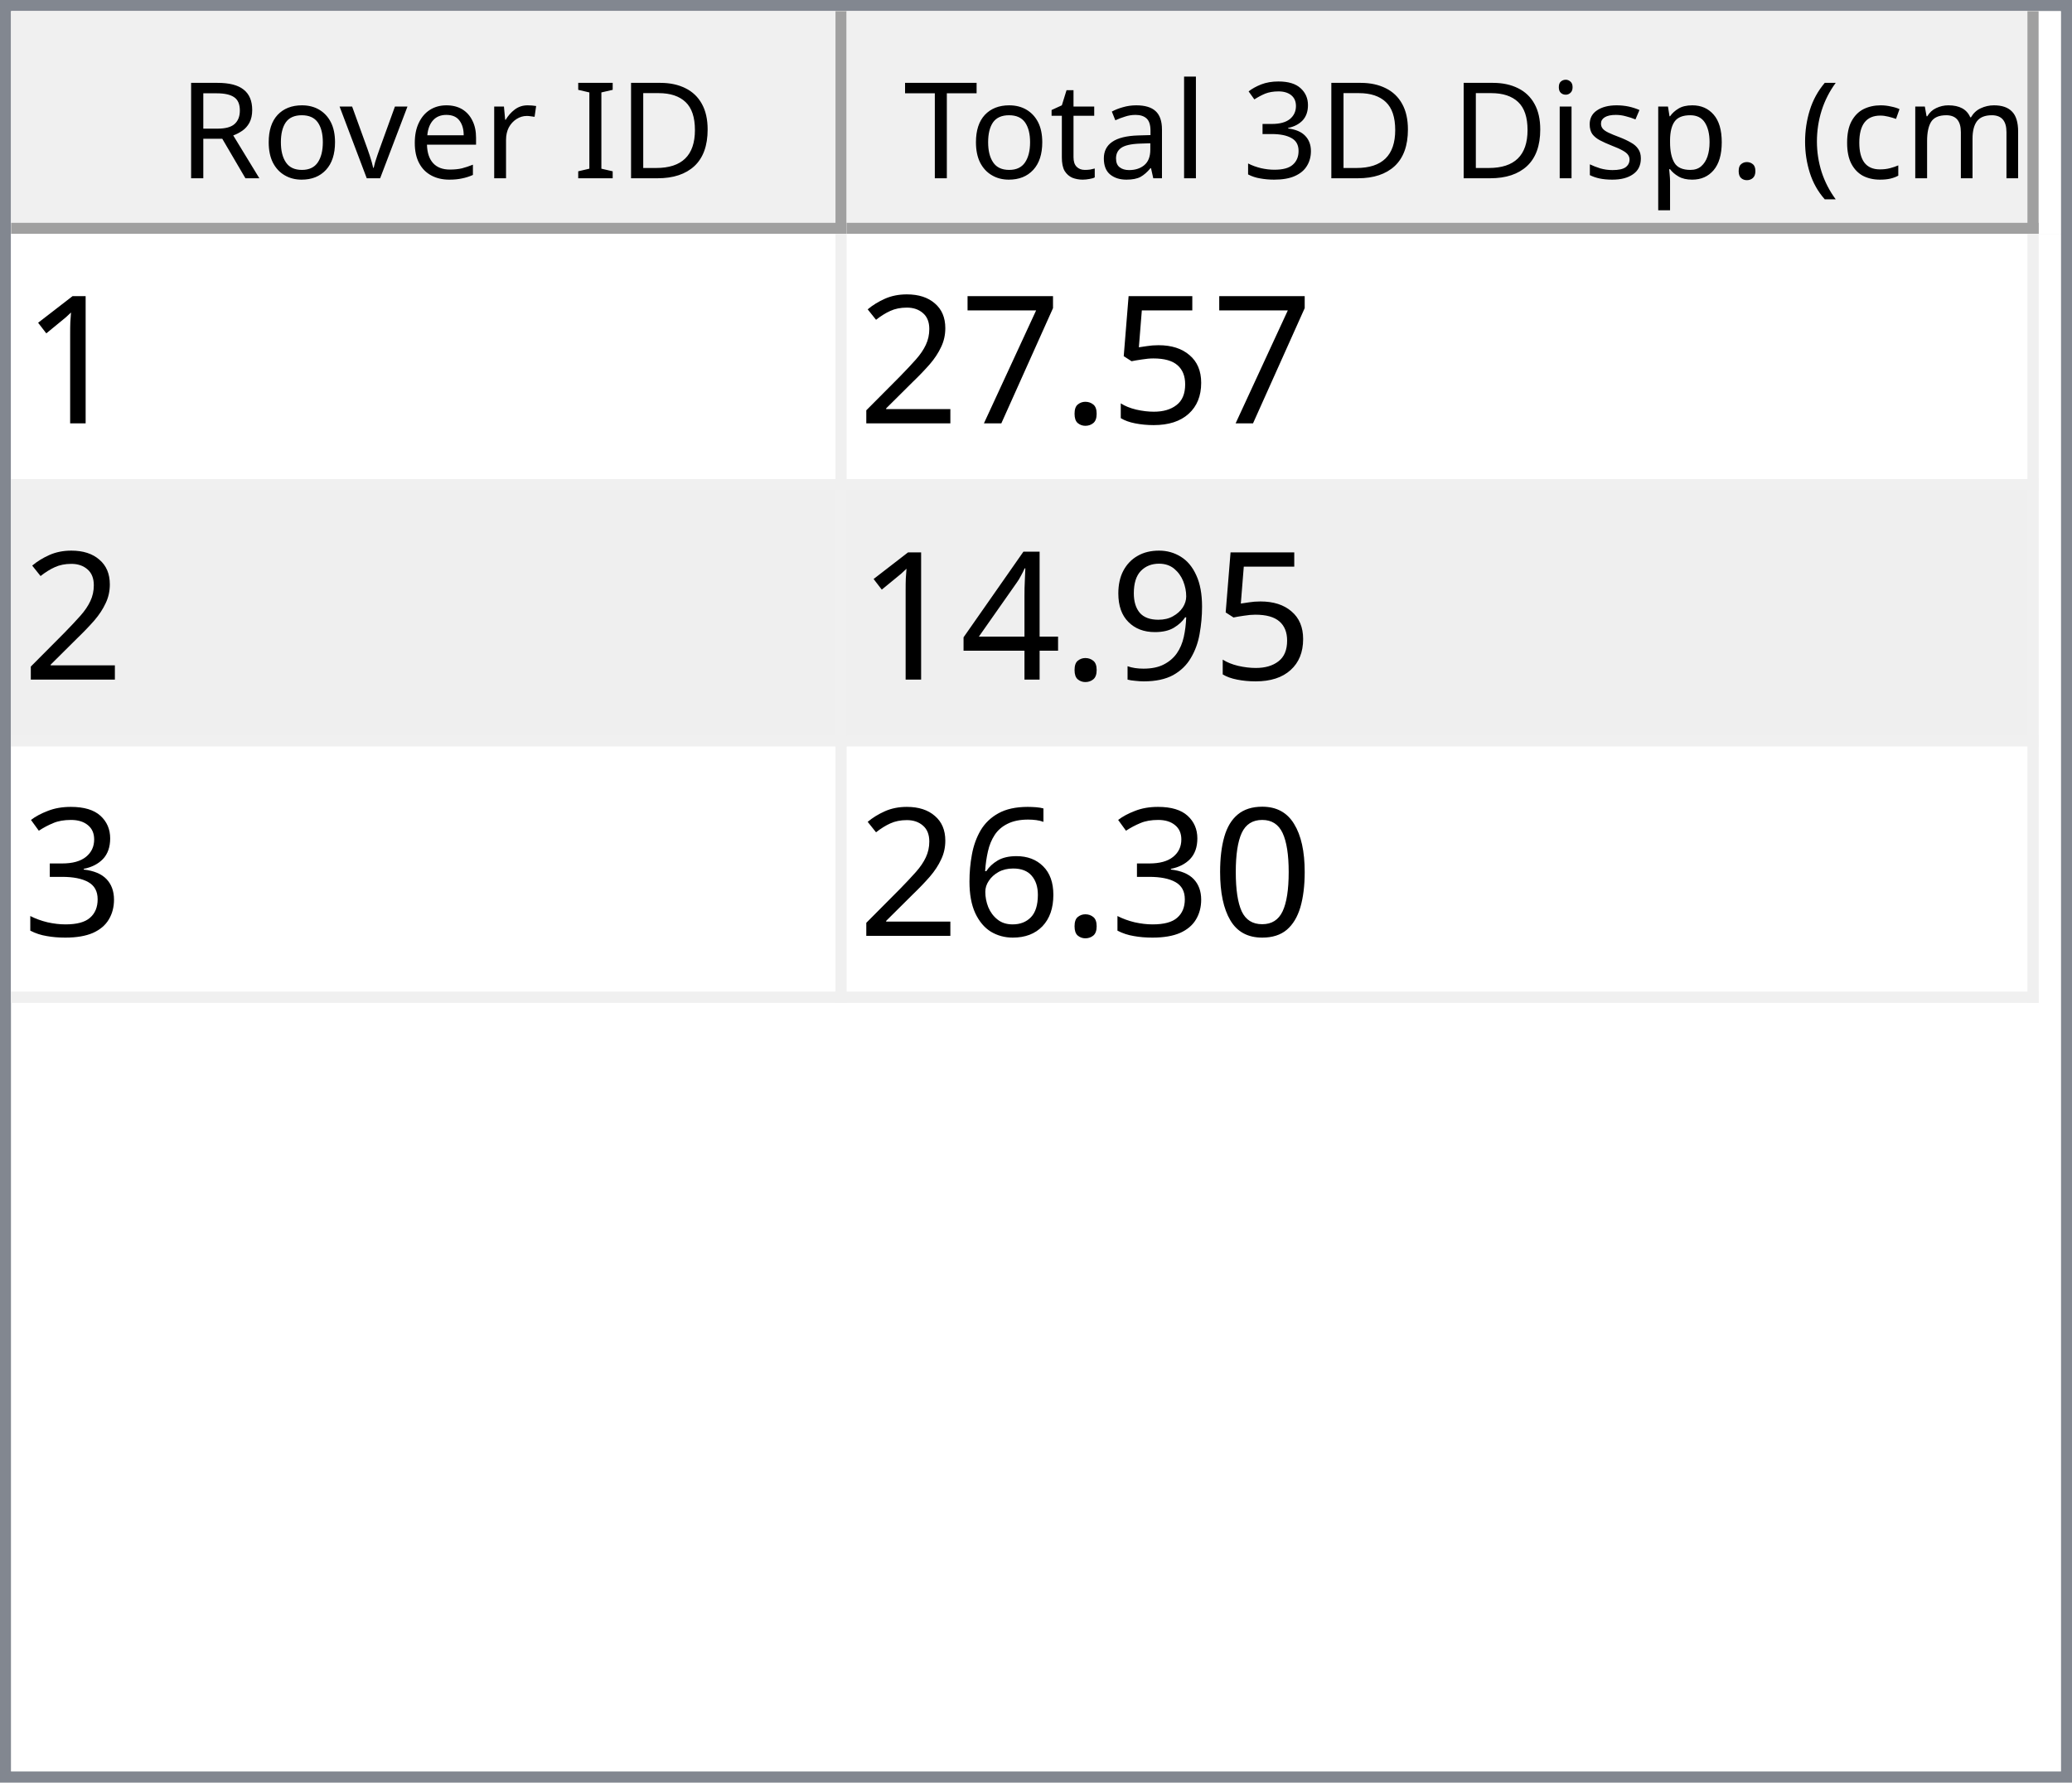
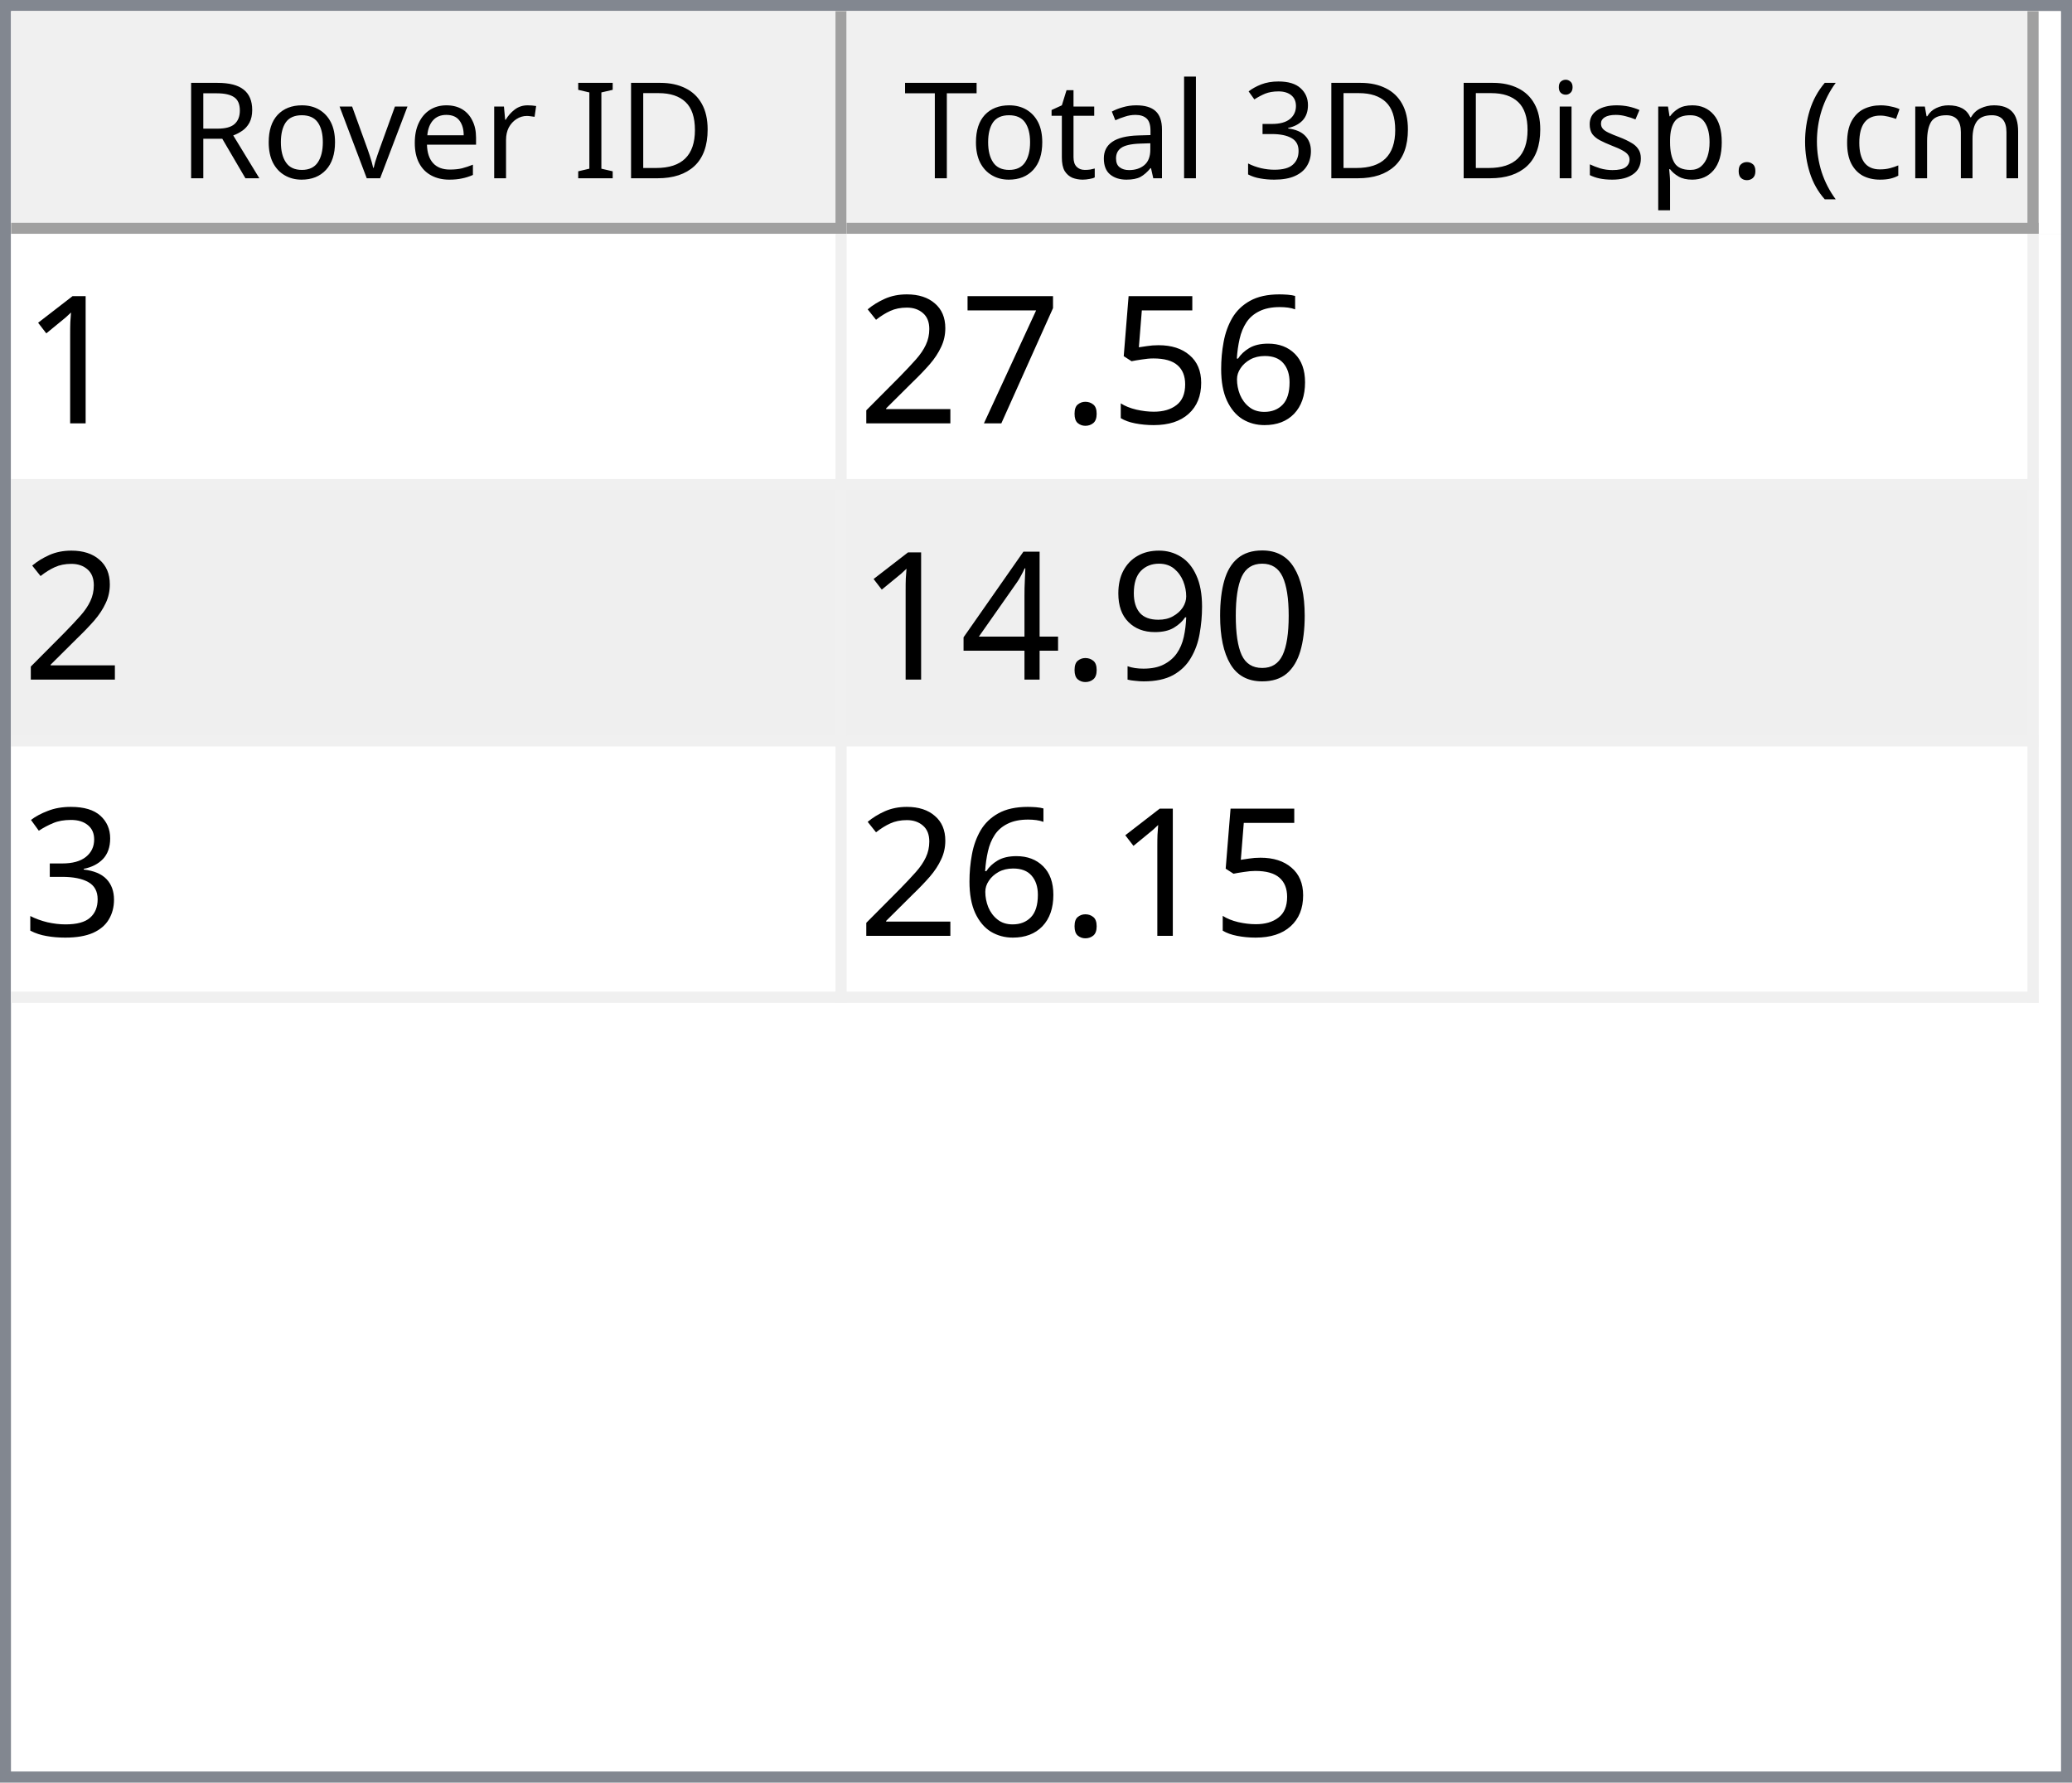
<svg xmlns="http://www.w3.org/2000/svg" style="fill-opacity:1; color-rendering:auto; color-interpolation:auto; text-rendering:auto; stroke:black; stroke-linecap:square; stroke-miterlimit:10; shape-rendering:auto; stroke-opacity:1; fill:black; stroke-dasharray:none; font-weight:normal; stroke-width:1; font-family:'Dialog'; font-style:normal; stroke-linejoin:miter; font-size:12px; stroke-dashoffset:0; image-rendering:auto;" width="186" height="160">
  <defs id="genericDefs" />
  <g>
    <defs id="defs1">
      <clipPath clipPathUnits="userSpaceOnUse" id="clipPath1">
        <path d="M0 0 L186 0 L186 160 L0 160 L0 0 Z" />
      </clipPath>
      <clipPath clipPathUnits="userSpaceOnUse" id="clipPath2">
        <path d="M0 0 L0 160 L186 160 L186 0 Z" />
      </clipPath>
      <clipPath clipPathUnits="userSpaceOnUse" id="clipPath3">
        <path d="M0 0 L0 20 L184 20 L184 0 Z" />
      </clipPath>
      <clipPath clipPathUnits="userSpaceOnUse" id="clipPath4">
        <path d="M0 0 L0 20 L75 20 L75 0 Z" />
      </clipPath>
      <clipPath clipPathUnits="userSpaceOnUse" id="clipPath5">
        <path d="M1 1 L1 19 L74 19 L74 1 Z" />
      </clipPath>
      <clipPath clipPathUnits="userSpaceOnUse" id="clipPath6">
        <path d="M0 0 L0 18 L73 18 L73 0 Z" />
      </clipPath>
      <clipPath clipPathUnits="userSpaceOnUse" id="clipPath7">
        <path d="M-0.5 -0.5 L-0.5 19.5 L74.5 19.5 L74.5 -0.5 Z" />
      </clipPath>
      <clipPath clipPathUnits="userSpaceOnUse" id="clipPath8">
        <path d="M0 0 L0 20 L107 20 L107 0 Z" />
      </clipPath>
      <clipPath clipPathUnits="userSpaceOnUse" id="clipPath9">
        <path d="M1 1 L1 19 L106 19 L106 1 Z" />
      </clipPath>
      <clipPath clipPathUnits="userSpaceOnUse" id="clipPath10">
        <path d="M0 0 L0 18 L105 18 L105 0 Z" />
      </clipPath>
      <clipPath clipPathUnits="userSpaceOnUse" id="clipPath11">
        <path d="M-0.5 -0.5 L-0.5 19.5 L106.5 19.5 L106.5 -0.5 Z" />
      </clipPath>
      <clipPath clipPathUnits="userSpaceOnUse" id="clipPath12">
        <path d="M0 0 L0 138 L184 138 L184 0 Z" />
      </clipPath>
      <clipPath clipPathUnits="userSpaceOnUse" id="clipPath13">
        <path d="M0 0 L0 69 L182 69 L182 0 Z" />
      </clipPath>
      <clipPath clipPathUnits="userSpaceOnUse" id="clipPath14">
        <path d="M-0.5 -0.5 L-0.5 68.5 L181.5 68.5 L181.5 -0.5 Z" />
      </clipPath>
      <clipPath clipPathUnits="userSpaceOnUse" id="clipPath15">
        <path d="M0 0 L0 22 L74 22 L74 0 Z" />
      </clipPath>
      <clipPath clipPathUnits="userSpaceOnUse" id="clipPath16">
        <path d="M0 0 L0 22 L106 22 L106 0 Z" />
      </clipPath>
      <font horiz-adv-x="64.551" id="font1">
        <font-face ascent="107.91" descent="25.098" units-per-em="100" style="font-style:normal; font-family:Segoe UI; font-weight:normal;" />
        <missing-glyph horiz-adv-x="64.551" d="M8.109 0 L8.109 68.266 L56.453 68.266 L56.453 0 L8.109 0 ZM15.328 7.234 L49.219 7.234 L49.219 61.031 L15.328 61.031 L15.328 7.234 Z" />
        <glyph unicode="D" horiz-adv-x="70.117" d="M9.188 0 L9.188 70.016 L28.516 70.016 Q65.531 70.016 65.531 35.891 Q65.531 19.672 55.25 9.836 Q44.969 0 27.734 0 L9.188 0 ZM17.391 62.594 L17.391 7.422 L27.828 7.422 Q41.609 7.422 49.273 14.797 Q56.938 22.172 56.938 35.688 Q56.938 62.594 28.328 62.594 L17.391 62.594 Z" />
        <glyph unicode="I" horiz-adv-x="26.611" d="M17.391 0 L9.188 0 L9.188 70.016 L17.391 70.016 L17.391 0 Z" />
        <glyph unicode=" " horiz-adv-x="27.393" d="" />
        <glyph unicode="r" horiz-adv-x="34.766" d="M34.188 41.891 Q32.078 43.5 28.125 43.5 Q23 43.5 19.555 38.672 Q16.109 33.844 16.109 25.484 L16.109 0 L8.109 0 L8.109 50 L16.109 50 L16.109 39.703 L16.312 39.703 Q18.016 44.969 21.531 47.922 Q25.047 50.875 29.391 50.875 Q32.516 50.875 34.188 50.203 L34.188 41.891 Z" />
        <glyph unicode="e" horiz-adv-x="52.295" d="M48.297 23 L12.984 23 Q13.188 14.656 17.484 10.109 Q21.781 5.562 29.297 5.562 Q37.75 5.562 44.828 11.141 L44.828 3.609 Q38.234 -1.172 27.391 -1.172 Q16.797 -1.172 10.742 5.641 Q4.688 12.453 4.688 24.812 Q4.688 36.469 11.305 43.82 Q17.922 51.172 27.734 51.172 Q37.547 51.172 42.922 44.828 Q48.297 38.484 48.297 27.203 L48.297 23 ZM40.094 29.781 Q40.047 36.719 36.75 40.578 Q33.453 44.438 27.594 44.438 Q21.922 44.438 17.969 40.383 Q14.016 36.328 13.094 29.781 L40.094 29.781 Z" />
        <glyph unicode="v" horiz-adv-x="47.9" d="M47.406 50 L27.484 0 L19.625 0 L0.688 50 L9.469 50 L22.172 13.672 Q23.578 9.672 23.922 6.688 L24.125 6.688 Q24.609 10.453 25.688 13.484 L38.969 50 L47.406 50 Z" />
        <glyph unicode="o" horiz-adv-x="58.594" d="M29 -1.172 Q17.922 -1.172 11.305 5.836 Q4.688 12.844 4.688 24.422 Q4.688 37.016 11.57 44.094 Q18.453 51.172 30.172 51.172 Q41.359 51.172 47.633 44.289 Q53.906 37.406 53.906 25.203 Q53.906 13.234 47.141 6.031 Q40.375 -1.172 29 -1.172 ZM29.594 44.438 Q21.875 44.438 17.383 39.188 Q12.891 33.938 12.891 24.703 Q12.891 15.828 17.43 10.695 Q21.969 5.562 29.594 5.562 Q37.359 5.562 41.531 10.594 Q45.703 15.625 45.703 24.906 Q45.703 34.281 41.531 39.359 Q37.359 44.438 29.594 44.438 Z" />
        <glyph unicode="R" horiz-adv-x="59.814" d="M59.375 0 L49.609 0 L37.891 19.625 Q36.281 22.359 34.766 24.289 Q33.25 26.219 31.664 27.438 Q30.078 28.656 28.25 29.219 Q26.422 29.781 24.125 29.781 L17.391 29.781 L17.391 0 L9.188 0 L9.188 70.016 L30.078 70.016 Q34.672 70.016 38.555 68.867 Q42.438 67.719 45.289 65.375 Q48.141 63.031 49.758 59.547 Q51.375 56.062 51.375 51.375 Q51.375 47.703 50.273 44.656 Q49.172 41.609 47.148 39.211 Q45.125 36.812 42.266 35.133 Q39.406 33.453 35.844 32.516 L35.844 32.328 Q37.594 31.547 38.891 30.547 Q40.188 29.547 41.359 28.18 Q42.531 26.812 43.68 25.078 Q44.828 23.344 46.234 21.047 L59.375 0 ZM17.391 62.594 L17.391 37.203 L28.516 37.203 Q31.594 37.203 34.203 38.133 Q36.812 39.062 38.719 40.797 Q40.625 42.531 41.703 45.047 Q42.781 47.562 42.781 50.688 Q42.781 56.297 39.141 59.445 Q35.5 62.594 28.609 62.594 L17.391 62.594 Z" />
        <glyph unicode=")" horiz-adv-x="30.176" d="M8.297 -15.922 L1.172 -15.922 Q16.406 2.344 16.406 26.812 Q16.406 51.469 1.078 70.016 L8.297 70.016 Q23.531 52.156 23.531 26.703 Q23.531 1.375 8.297 -15.922 Z" />
        <glyph unicode="m" horiz-adv-x="86.133" d="M79.109 0 L71.094 0 L71.094 28.719 Q71.094 37.016 68.531 40.727 Q65.969 44.438 59.906 44.438 Q54.781 44.438 51.195 39.75 Q47.609 35.062 47.609 28.516 L47.609 0 L39.594 0 L39.594 29.688 Q39.594 44.438 28.219 44.438 Q22.953 44.438 19.531 40.016 Q16.109 35.594 16.109 28.516 L16.109 0 L8.109 0 L8.109 50 L16.109 50 L16.109 42.094 L16.312 42.094 Q21.625 51.172 31.844 51.172 Q36.969 51.172 40.773 48.312 Q44.578 45.453 46 40.828 Q51.562 51.172 62.594 51.172 Q79.109 51.172 79.109 30.812 L79.109 0 Z" />
        <glyph unicode="c" horiz-adv-x="46.191" d="M42.188 2.297 Q36.422 -1.172 28.516 -1.172 Q17.828 -1.172 11.258 5.789 Q4.688 12.75 4.688 23.828 Q4.688 36.188 11.766 43.68 Q18.844 51.172 30.672 51.172 Q37.25 51.172 42.281 48.734 L42.281 40.531 Q36.719 44.438 30.375 44.438 Q22.703 44.438 17.797 38.945 Q12.891 33.453 12.891 24.516 Q12.891 15.719 17.508 10.641 Q22.125 5.562 29.891 5.562 Q36.422 5.562 42.188 9.906 L42.188 2.297 Z" />
        <glyph unicode="(" horiz-adv-x="30.176" d="M29.109 -15.922 L21.969 -15.922 Q6.844 1.375 6.844 26.703 Q6.844 52.156 21.969 70.016 L29.203 70.016 Q13.875 51.469 13.875 26.812 Q13.875 2.344 29.109 -15.922 Z" />
        <glyph unicode="." horiz-adv-x="21.68" d="M10.891 -1.078 Q8.641 -1.078 7.055 0.539 Q5.469 2.156 5.469 4.391 Q5.469 6.641 7.055 8.273 Q8.641 9.906 10.891 9.906 Q13.188 9.906 14.797 8.273 Q16.406 6.641 16.406 4.391 Q16.406 2.156 14.797 0.539 Q13.188 -1.078 10.891 -1.078 Z" />
        <glyph unicode="p" horiz-adv-x="58.789" d="M16.312 7.234 L16.109 7.234 L16.109 -23 L8.109 -23 L8.109 50 L16.109 50 L16.109 41.219 L16.312 41.219 Q22.219 51.172 33.594 51.172 Q43.266 51.172 48.688 44.461 Q54.109 37.75 54.109 26.469 Q54.109 13.922 48 6.375 Q41.891 -1.172 31.297 -1.172 Q21.578 -1.172 16.312 7.234 ZM16.109 27.391 L16.109 20.406 Q16.109 14.203 20.141 9.883 Q24.172 5.562 30.375 5.562 Q37.641 5.562 41.773 11.133 Q45.906 16.703 45.906 26.609 Q45.906 34.969 42.047 39.703 Q38.188 44.438 31.594 44.438 Q24.609 44.438 20.359 39.578 Q16.109 34.719 16.109 27.391 Z" />
        <glyph unicode="s" horiz-adv-x="42.432" d="M5.078 1.812 L5.078 10.406 Q11.625 5.562 19.484 5.562 Q30.031 5.562 30.031 12.594 Q30.031 14.594 29.125 15.992 Q28.219 17.391 26.68 18.461 Q25.141 19.531 23.07 20.383 Q21 21.234 18.609 22.172 Q15.281 23.484 12.766 24.828 Q10.25 26.172 8.57 27.859 Q6.891 29.547 6.031 31.695 Q5.172 33.844 5.172 36.719 Q5.172 40.234 6.789 42.945 Q8.406 45.656 11.086 47.484 Q13.766 49.312 17.211 50.242 Q20.656 51.172 24.312 51.172 Q30.812 51.172 35.938 48.922 L35.938 40.828 Q30.422 44.438 23.25 44.438 Q21 44.438 19.195 43.922 Q17.391 43.406 16.094 42.477 Q14.797 41.547 14.086 40.258 Q13.375 38.969 13.375 37.406 Q13.375 35.453 14.086 34.133 Q14.797 32.812 16.164 31.789 Q17.531 30.766 19.484 29.938 Q21.438 29.109 23.922 28.125 Q27.25 26.859 29.883 25.516 Q32.516 24.172 34.375 22.484 Q36.234 20.797 37.234 18.602 Q38.234 16.406 38.234 13.375 Q38.234 9.672 36.602 6.938 Q34.969 4.203 32.234 2.398 Q29.5 0.594 25.93 -0.289 Q22.359 -1.172 18.453 -1.172 Q10.75 -1.172 5.078 1.812 Z" />
        <glyph unicode="i" horiz-adv-x="24.219" d="M12.203 62.703 Q10.062 62.703 8.547 64.164 Q7.031 65.625 7.031 67.875 Q7.031 70.125 8.547 71.609 Q10.062 73.094 12.203 73.094 Q14.406 73.094 15.945 71.609 Q17.484 70.125 17.484 67.875 Q17.484 65.719 15.945 64.211 Q14.406 62.703 12.203 62.703 ZM16.109 0 L8.109 0 L8.109 50 L16.109 50 L16.109 0 Z" />
        <glyph unicode="3" horiz-adv-x="53.906" d="M46.531 19.828 Q46.531 15.094 44.75 11.211 Q42.969 7.328 39.719 4.57 Q36.469 1.812 31.93 0.297 Q27.391 -1.219 21.922 -1.219 Q11.922 -1.219 6 2.594 L6 11.188 Q13.094 5.609 22.219 5.609 Q25.875 5.609 28.828 6.539 Q31.781 7.469 33.906 9.227 Q36.031 10.984 37.18 13.477 Q38.328 15.969 38.328 19.094 Q38.328 32.812 18.797 32.812 L12.984 32.812 L12.984 39.594 L18.5 39.594 Q35.797 39.594 35.797 52.484 Q35.797 64.406 22.609 64.406 Q15.188 64.406 8.688 59.422 L8.688 67.188 Q15.375 71.188 24.609 71.188 Q29 71.188 32.57 69.969 Q36.141 68.75 38.68 66.555 Q41.219 64.359 42.609 61.281 Q44 58.203 44 54.5 Q44 40.672 30.031 36.719 L30.031 36.531 Q33.594 36.141 36.625 34.797 Q39.656 33.453 41.852 31.305 Q44.047 29.156 45.289 26.25 Q46.531 23.344 46.531 19.828 Z" />
        <glyph unicode="l" horiz-adv-x="24.219" d="M16.109 0 L8.109 0 L8.109 74.031 L16.109 74.031 L16.109 0 Z" />
        <glyph unicode="a" horiz-adv-x="50.879" d="M43.891 0 L35.891 0 L35.891 7.812 L35.688 7.812 Q30.469 -1.172 20.312 -1.172 Q12.844 -1.172 8.617 2.781 Q4.391 6.734 4.391 13.281 Q4.391 27.297 20.906 29.594 L35.891 31.688 Q35.891 44.438 25.594 44.438 Q16.547 44.438 9.281 38.281 L9.281 46.484 Q16.656 51.172 26.266 51.172 Q43.891 51.172 43.891 32.516 L43.891 0 ZM35.891 25.297 L23.828 23.641 Q18.266 22.859 15.43 20.875 Q12.594 18.891 12.594 13.875 Q12.594 10.203 15.211 7.883 Q17.828 5.562 22.172 5.562 Q28.125 5.562 32.008 9.742 Q35.891 13.922 35.891 20.312 L35.891 25.297 Z" />
        <glyph unicode="t" horiz-adv-x="33.887" d="M31.297 0.484 Q28.469 -1.078 23.828 -1.078 Q10.688 -1.078 10.688 13.578 L10.688 43.172 L2.094 43.172 L2.094 50 L10.688 50 L10.688 62.203 L18.703 64.797 L18.703 50 L31.297 50 L31.297 43.172 L18.703 43.172 L18.703 14.984 Q18.703 9.969 20.414 7.82 Q22.125 5.672 26.078 5.672 Q29.109 5.672 31.297 7.328 L31.297 0.484 Z" />
        <glyph unicode="T" horiz-adv-x="52.393" d="M50.594 62.594 L30.375 62.594 L30.375 0 L22.172 0 L22.172 62.594 L2 62.594 L2 70.016 L50.594 70.016 L50.594 62.594 Z" />
      </font>
      <font horiz-adv-x="75.0" id="font2">
        <font-face ascent="100.537" descent="21.973" units-per-em="100" style="font-style:normal; font-family:sans-serif; font-weight:normal;" />
        <missing-glyph horiz-adv-x="75.0" d="M12.5 0 L12.5 62.5 L62.5 62.5 L62.5 0 L12.5 0 ZM14.062 1.562 L60.938 1.562 L60.938 60.938 L14.062 60.938 L14.062 1.562 Z" />
        <glyph unicode="1" horiz-adv-x="55.615" d="M37.25 0 L28.469 0 L28.469 56 Q25.297 52.984 20.141 49.953 Q14.984 46.922 10.891 45.406 L10.891 53.906 Q18.266 57.375 23.781 62.305 Q29.297 67.234 31.594 71.875 L37.25 71.875 L37.25 0 Z" />
+         <glyph unicode="6" horiz-adv-x="55.615" d="M49.75 54.047 L41.016 53.375 Q39.844 58.547 37.703 60.891 Q34.125 64.656 28.906 64.656 Q24.703 64.656 21.531 62.312 Q17.391 59.281 14.992 53.469 Q12.594 47.656 12.5 36.922 Q15.672 41.75 20.266 44.094 Q24.859 46.438 29.891 46.438 Q38.672 46.438 44.852 39.969 Q51.031 33.5 51.031 23.25 Q51.031 16.5 48.125 10.719 Q45.219 4.938 40.141 1.859 Q35.062 -1.219 28.609 -1.219 Q17.625 -1.219 10.695 6.859 Q3.766 14.938 3.766 33.5 Q3.766 54.25 11.422 63.672 Q18.109 71.875 29.438 71.875 Q37.891 71.875 43.289 67.141 Q48.688 62.406 49.75 54.047 ZM13.875 23.188 Q13.875 18.656 15.797 14.508 Q17.719 10.359 21.188 8.18 Q24.656 6 28.469 6 Q34.031 6 38.039 10.492 Q42.047 14.984 42.047 22.703 Q42.047 30.125 38.086 34.398 Q34.125 38.672 28.125 38.672 Q22.172 38.672 18.023 34.398 Q13.875 30.125 13.875 23.188 Z" />
        <glyph unicode="5" horiz-adv-x="55.615" d="M4.156 18.75 L13.375 19.531 Q14.406 12.797 18.141 9.398 Q21.875 6 27.156 6 Q33.5 6 37.891 10.789 Q42.281 15.578 42.281 23.484 Q42.281 31 38.062 35.352 Q33.844 39.703 27 39.703 Q22.75 39.703 19.336 37.773 Q15.922 35.844 13.969 32.766 L5.719 33.844 L12.641 70.609 L48.25 70.609 L48.25 62.203 L19.672 62.203 L15.828 42.969 Q22.266 47.469 29.344 47.469 Q38.719 47.469 45.164 40.969 Q51.609 34.469 51.609 24.266 Q51.609 14.547 45.953 7.469 Q39.062 -1.219 27.156 -1.219 Q17.391 -1.219 11.211 4.25 Q5.031 9.719 4.156 18.75 Z" />
        <glyph unicode="." horiz-adv-x="27.783" d="M9.078 0 L9.078 10.016 L19.094 10.016 L19.094 0 L9.078 0 Z" />
        <glyph unicode="7" horiz-adv-x="55.615" d="M4.734 62.203 L4.734 70.656 L51.078 70.656 L51.078 63.812 Q44.234 56.547 37.523 44.484 Q30.812 32.422 27.156 19.672 Q24.516 10.688 23.781 0 L14.75 0 Q14.891 8.453 18.062 20.414 Q21.234 32.375 27.172 43.484 Q33.109 54.594 39.797 62.203 L4.734 62.203 Z" />
        <glyph unicode="2" horiz-adv-x="55.615" d="M50.344 8.453 L50.344 0 L3.031 0 Q2.938 3.172 4.047 6.109 Q5.859 10.938 9.836 15.625 Q13.812 20.312 21.344 26.469 Q33.016 36.031 37.117 41.625 Q41.219 47.219 41.219 52.203 Q41.219 57.422 37.477 61.008 Q33.734 64.594 27.734 64.594 Q21.391 64.594 17.578 60.789 Q13.766 56.984 13.719 50.25 L4.688 51.172 Q5.609 61.281 11.664 66.578 Q17.719 71.875 27.938 71.875 Q38.234 71.875 44.242 66.164 Q50.25 60.453 50.25 52 Q50.25 47.703 48.492 43.555 Q46.734 39.406 42.656 34.812 Q38.578 30.219 29.109 22.219 Q21.188 15.578 18.945 13.211 Q16.703 10.844 15.234 8.453 L50.344 8.453 Z" />
+         <glyph unicode="0" horiz-adv-x="55.615" d="M4.156 35.297 Q4.156 48 6.766 55.742 Q9.375 63.484 14.523 67.68 Q19.672 71.875 27.484 71.875 Q33.25 71.875 37.594 69.555 Q41.938 67.234 44.773 62.867 Q47.609 58.5 49.219 52.227 Q50.828 45.953 50.828 35.297 Q50.828 22.703 48.242 14.969 Q45.656 7.234 40.508 3.008 Q35.359 -1.219 27.484 -1.219 Q17.141 -1.219 11.234 6.203 Q4.156 15.141 4.156 35.297 ZM13.188 35.297 Q13.188 17.672 17.312 11.836 Q21.438 6 27.484 6 Q33.547 6 37.672 11.859 Q41.797 17.719 41.797 35.297 Q41.797 52.984 37.672 58.789 Q33.547 64.594 27.391 64.594 Q21.344 64.594 17.719 59.469 Q13.188 52.938 13.188 35.297 Z" />
        <glyph unicode="9" horiz-adv-x="55.615" d="M5.469 16.547 L13.922 17.328 Q14.984 11.375 18.016 8.688 Q21.047 6 25.781 6 Q29.828 6 32.883 7.859 Q35.938 9.719 37.891 12.82 Q39.844 15.922 41.164 21.195 Q42.484 26.469 42.484 31.938 Q42.484 32.516 42.438 33.688 Q39.797 29.5 35.234 26.883 Q30.672 24.266 25.344 24.266 Q16.453 24.266 10.305 30.711 Q4.156 37.156 4.156 47.703 Q4.156 58.594 10.578 65.234 Q17 71.875 26.656 71.875 Q33.641 71.875 39.43 68.117 Q45.219 64.359 48.219 57.398 Q51.219 50.438 51.219 37.25 Q51.219 23.531 48.242 15.406 Q45.266 7.281 39.383 3.031 Q33.5 -1.219 25.594 -1.219 Q17.188 -1.219 11.867 3.445 Q6.547 8.109 5.469 16.547 ZM41.453 48.141 Q41.453 55.719 37.43 60.156 Q33.406 64.594 27.734 64.594 Q21.875 64.594 17.531 59.812 Q13.188 55.031 13.188 47.406 Q13.188 40.578 17.312 36.305 Q21.438 32.031 27.484 32.031 Q33.594 32.031 37.523 36.305 Q41.453 40.578 41.453 48.141 Z" />
        <glyph unicode="4" horiz-adv-x="55.615" d="M32.328 0 L32.328 17.141 L1.266 17.141 L1.266 25.203 L33.938 71.578 L41.109 71.578 L41.109 25.203 L50.781 25.203 L50.781 17.141 L41.109 17.141 L41.109 0 L32.328 0 ZM32.328 25.203 L32.328 57.469 L9.906 25.203 L32.328 25.203 Z" />
        <glyph unicode="3" horiz-adv-x="55.615" d="M4.203 18.891 L12.984 20.062 Q14.5 12.594 18.141 9.297 Q21.781 6 27 6 Q33.203 6 37.477 10.297 Q41.75 14.594 41.75 20.953 Q41.75 27 37.797 30.93 Q33.844 34.859 27.734 34.859 Q25.25 34.859 21.531 33.891 L22.516 41.609 Q23.391 41.5 23.922 41.5 Q29.547 41.5 34.039 44.43 Q38.531 47.359 38.531 53.469 Q38.531 58.297 35.258 61.477 Q31.984 64.656 26.812 64.656 Q21.688 64.656 18.266 61.43 Q14.844 58.203 13.875 51.766 L5.078 53.328 Q6.688 62.156 12.398 67.016 Q18.109 71.875 26.609 71.875 Q32.469 71.875 37.398 69.359 Q42.328 66.844 44.945 62.5 Q47.562 58.156 47.562 53.266 Q47.562 48.641 45.07 44.828 Q42.578 41.016 37.703 38.766 Q44.047 37.312 47.562 32.695 Q51.078 28.078 51.078 21.141 Q51.078 11.766 44.242 5.25 Q37.406 -1.266 26.953 -1.266 Q17.531 -1.266 11.305 4.352 Q5.078 9.969 4.203 18.891 Z" />
-         <glyph unicode="0" horiz-adv-x="55.615" d="M4.156 35.297 Q4.156 48 6.766 55.742 Q9.375 63.484 14.523 67.68 Q19.672 71.875 27.484 71.875 Q33.25 71.875 37.594 69.555 Q41.938 67.234 44.773 62.867 Q47.609 58.5 49.219 52.227 Q50.828 45.953 50.828 35.297 Q50.828 22.703 48.242 14.969 Q45.656 7.234 40.508 3.008 Q35.359 -1.219 27.484 -1.219 Q17.141 -1.219 11.234 6.203 Q4.156 15.141 4.156 35.297 ZM13.188 35.297 Q13.188 17.672 17.312 11.836 Q21.438 6 27.484 6 Q33.547 6 37.672 11.859 Q41.797 17.719 41.797 35.297 Q41.797 52.984 37.672 58.789 Q33.547 64.594 27.391 64.594 Q21.344 64.594 17.719 59.469 Q13.188 52.938 13.188 35.297 Z" />
-         <glyph unicode="6" horiz-adv-x="55.615" d="M49.75 54.047 L41.016 53.375 Q39.844 58.547 37.703 60.891 Q34.125 64.656 28.906 64.656 Q24.703 64.656 21.531 62.312 Q17.391 59.281 14.992 53.469 Q12.594 47.656 12.5 36.922 Q15.672 41.75 20.266 44.094 Q24.859 46.438 29.891 46.438 Q38.672 46.438 44.852 39.969 Q51.031 33.5 51.031 23.25 Q51.031 16.5 48.125 10.719 Q45.219 4.938 40.141 1.859 Q35.062 -1.219 28.609 -1.219 Q17.625 -1.219 10.695 6.859 Q3.766 14.938 3.766 33.5 Q3.766 54.25 11.422 63.672 Q18.109 71.875 29.438 71.875 Q37.891 71.875 43.289 67.141 Q48.688 62.406 49.75 54.047 ZM13.875 23.188 Q13.875 18.656 15.797 14.508 Q17.719 10.359 21.188 8.18 Q24.656 6 28.469 6 Q34.031 6 38.039 10.492 Q42.047 14.984 42.047 22.703 Q42.047 30.125 38.086 34.398 Q34.125 38.672 28.125 38.672 Q22.172 38.672 18.023 34.398 Q13.875 30.125 13.875 23.188 Z" />
      </font>
    </defs>
    <g style="fill:white; stroke:white;">
      <rect x="0" y="0" width="186" style="clip-path:url(#clipPath1); stroke:none;" height="160" />
    </g>
    <g style="fill:white; text-rendering:optimizeSpeed; color-rendering:optimizeSpeed; image-rendering:optimizeSpeed; shape-rendering:crispEdges; stroke:white; color-interpolation:sRGB;">
      <rect x="0" width="186" height="160" y="0" style="stroke:none;" />
      <path style="stroke:none;" d="M0 160 L186 160 L186 0 L0 0 Z" />
    </g>
    <g style="fill:rgb(240,240,240); font-family:'Segoe UI'; stroke:rgb(240,240,240);">
      <rect x="0" y="0" width="186" style="clip-path:url(#clipPath2); stroke:none;" height="160" />
    </g>
    <g style="fill:rgb(130,135,144); font-family:'Segoe UI'; stroke:rgb(130,135,144);">
      <path d="M0 0 L186 0 L186 160 L0 160 L0 0 ZM1 1 L185 1 L185 159 L1 159 L1 1 Z" style="fill-rule:evenodd; clip-path:url(#clipPath2); stroke:none;" />
    </g>
    <g style="fill:white; font-family:'Segoe UI'; stroke:white;" transform="translate(1,1)">
      <rect x="0" y="0" width="184" style="clip-path:url(#clipPath3); stroke:none;" height="20" />
    </g>
    <g style="fill:rgb(240,240,240); font-family:'Segoe UI'; stroke:rgb(240,240,240);" transform="translate(1,1)">
      <rect x="0" y="0" width="75" style="clip-path:url(#clipPath4); stroke:none;" height="20" />
    </g>
    <g style="font-family:'Segoe UI';" transform="translate(2,2)">
      <text x="14" xml:space="preserve" y="14" style="clip-path:url(#clipPath6); stroke:none;">Rover ID</text>
    </g>
    <g style="fill:rgb(160,160,160); font-family:'Segoe UI'; stroke:rgb(160,160,160); stroke-linejoin:bevel;" transform="translate(1.5,1.5)">
      <line x1="74" x2="74" y1="0" style="fill:none; clip-path:url(#clipPath7);" y2="19" />
    </g>
    <g style="fill:rgb(160,160,160); font-family:'Segoe UI'; stroke:rgb(160,160,160); stroke-linejoin:bevel;" transform="matrix(1,0,0,1,1,1) translate(0.5,0.5)">
      <line x1="0" x2="74" y1="19" style="fill:none; clip-path:url(#clipPath7);" y2="19" />
    </g>
    <g style="fill:rgb(240,240,240); font-family:'Segoe UI'; stroke:rgb(240,240,240);" transform="translate(76,1)">
      <rect x="0" y="0" width="107" style="clip-path:url(#clipPath8); stroke:none;" height="20" />
    </g>
    <g style="font-family:'Segoe UI';" transform="translate(77,2)">
      <text x="1" xml:space="preserve" y="14" style="clip-path:url(#clipPath10); stroke:none;"> Total 3D Disp. (cm)</text>
    </g>
    <g style="fill:rgb(160,160,160); font-family:'Segoe UI'; stroke:rgb(160,160,160); stroke-linejoin:bevel;" transform="translate(76.5,1.5)">
      <line x1="106" x2="106" y1="0" style="fill:none; clip-path:url(#clipPath11);" y2="19" />
    </g>
    <g style="fill:rgb(160,160,160); font-family:'Segoe UI'; stroke:rgb(160,160,160); stroke-linejoin:bevel;" transform="matrix(1,0,0,1,76,1) translate(0.5,0.5)">
      <line x1="0" x2="106" y1="19" style="fill:none; clip-path:url(#clipPath11);" y2="19" />
    </g>
    <g style="fill:white; font-family:'Segoe UI'; stroke:white;" transform="translate(1,21)">
      <rect x="0" y="0" width="184" style="clip-path:url(#clipPath12); stroke:none;" height="138" />
    </g>
    <g style="fill:rgb(240,240,240); font-size:16px; font-family:sans-serif; stroke:rgb(240,240,240);" transform="translate(1,21)">
      <rect x="0" y="0" width="182" style="clip-path:url(#clipPath13); stroke:none;" height="69" />
      <line transform="translate(0.5,0.5)" x1="0" x2="181" y1="22" style="clip-path:url(#clipPath14); fill:none; stroke-linejoin:bevel;" y2="22" />
    </g>
    <g transform="matrix(1,0,0,1,1,21) translate(0.5,0.5)" style="fill:rgb(240,240,240); font-size:16px; font-family:sans-serif; stroke:rgb(240,240,240); stroke-linejoin:bevel;">
      <line x1="0" x2="181" y1="45" style="fill:none; clip-path:url(#clipPath14);" y2="45" />
    </g>
    <g transform="matrix(1,0,0,1,1,21) translate(0.5,0.5)" style="fill:rgb(240,240,240); font-size:16px; font-family:sans-serif; stroke:rgb(240,240,240); stroke-linejoin:bevel;">
      <line x1="0" x2="181" y1="68" style="fill:none; clip-path:url(#clipPath14);" y2="68" />
    </g>
    <g transform="matrix(1,0,0,1,1,21) translate(0.5,0.5)" style="fill:rgb(240,240,240); font-size:16px; font-family:sans-serif; stroke:rgb(240,240,240); stroke-linejoin:bevel;">
      <line x1="74" x2="74" y1="0" style="fill:none; clip-path:url(#clipPath14);" y2="68" />
    </g>
    <g transform="matrix(1,0,0,1,1,21) translate(0.5,0.5)" style="fill:rgb(240,240,240); font-size:16px; font-family:sans-serif; stroke:rgb(240,240,240); stroke-linejoin:bevel;">
      <line x1="181" x2="181" y1="0" style="fill:none; clip-path:url(#clipPath14);" y2="68" />
    </g>
    <g style="fill:white; font-size:16px; font-family:sans-serif; stroke:white;" transform="matrix(1,0,0,1,1,21)">
      <rect x="0" y="0" width="74" style="clip-path:url(#clipPath15); stroke:none;" height="22" />
      <text x="1" y="17" style="fill:black; clip-path:url(#clipPath15); stroke:none;" xml:space="preserve">1</text>
    </g>
    <g style="fill:white; font-size:16px; font-family:sans-serif; stroke:white;" transform="matrix(1,0,0,1,1,21) translate(75,0)">
      <rect x="0" y="0" width="106" style="clip-path:url(#clipPath16); stroke:none;" height="22" />
-       <text x="1" y="17" style="fill:black; clip-path:url(#clipPath16); stroke:none;" xml:space="preserve">27.57</text>
+       <text x="1" y="17" style="fill:black; clip-path:url(#clipPath16); stroke:none;" xml:space="preserve">27.56</text>
    </g>
    <g style="fill:rgb(239,239,239); font-size:16px; font-family:sans-serif; stroke:rgb(239,239,239);" transform="matrix(1,0,0,1,1,21) translate(0,23)">
      <rect x="0" y="0" width="74" style="clip-path:url(#clipPath15); stroke:none;" height="22" />
      <text x="1" y="17" style="fill:black; clip-path:url(#clipPath15); stroke:none;" xml:space="preserve">2</text>
    </g>
    <g style="fill:rgb(239,239,239); font-size:16px; font-family:sans-serif; stroke:rgb(239,239,239);" transform="matrix(1,0,0,1,1,21) translate(75,23)">
      <rect x="0" y="0" width="106" style="clip-path:url(#clipPath16); stroke:none;" height="22" />
-       <text x="1" y="17" style="fill:black; clip-path:url(#clipPath16); stroke:none;" xml:space="preserve">14.95</text>
+       <text x="1" y="17" style="fill:black; clip-path:url(#clipPath16); stroke:none;" xml:space="preserve">14.90</text>
    </g>
    <g style="fill:white; font-size:16px; font-family:sans-serif; stroke:white;" transform="matrix(1,0,0,1,1,21) translate(0,46)">
      <rect x="0" y="0" width="74" style="clip-path:url(#clipPath15); stroke:none;" height="22" />
      <text x="1" y="17" style="fill:black; clip-path:url(#clipPath15); stroke:none;" xml:space="preserve">3</text>
    </g>
    <g style="fill:white; font-size:16px; font-family:sans-serif; stroke:white;" transform="matrix(1,0,0,1,1,21) translate(75,46)">
      <rect x="0" y="0" width="106" style="clip-path:url(#clipPath16); stroke:none;" height="22" />
-       <text x="1" y="17" style="fill:black; clip-path:url(#clipPath16); stroke:none;" xml:space="preserve">26.30</text>
+       <text x="1" y="17" style="fill:black; clip-path:url(#clipPath16); stroke:none;" xml:space="preserve">26.15</text>
    </g>
  </g>
</svg>
